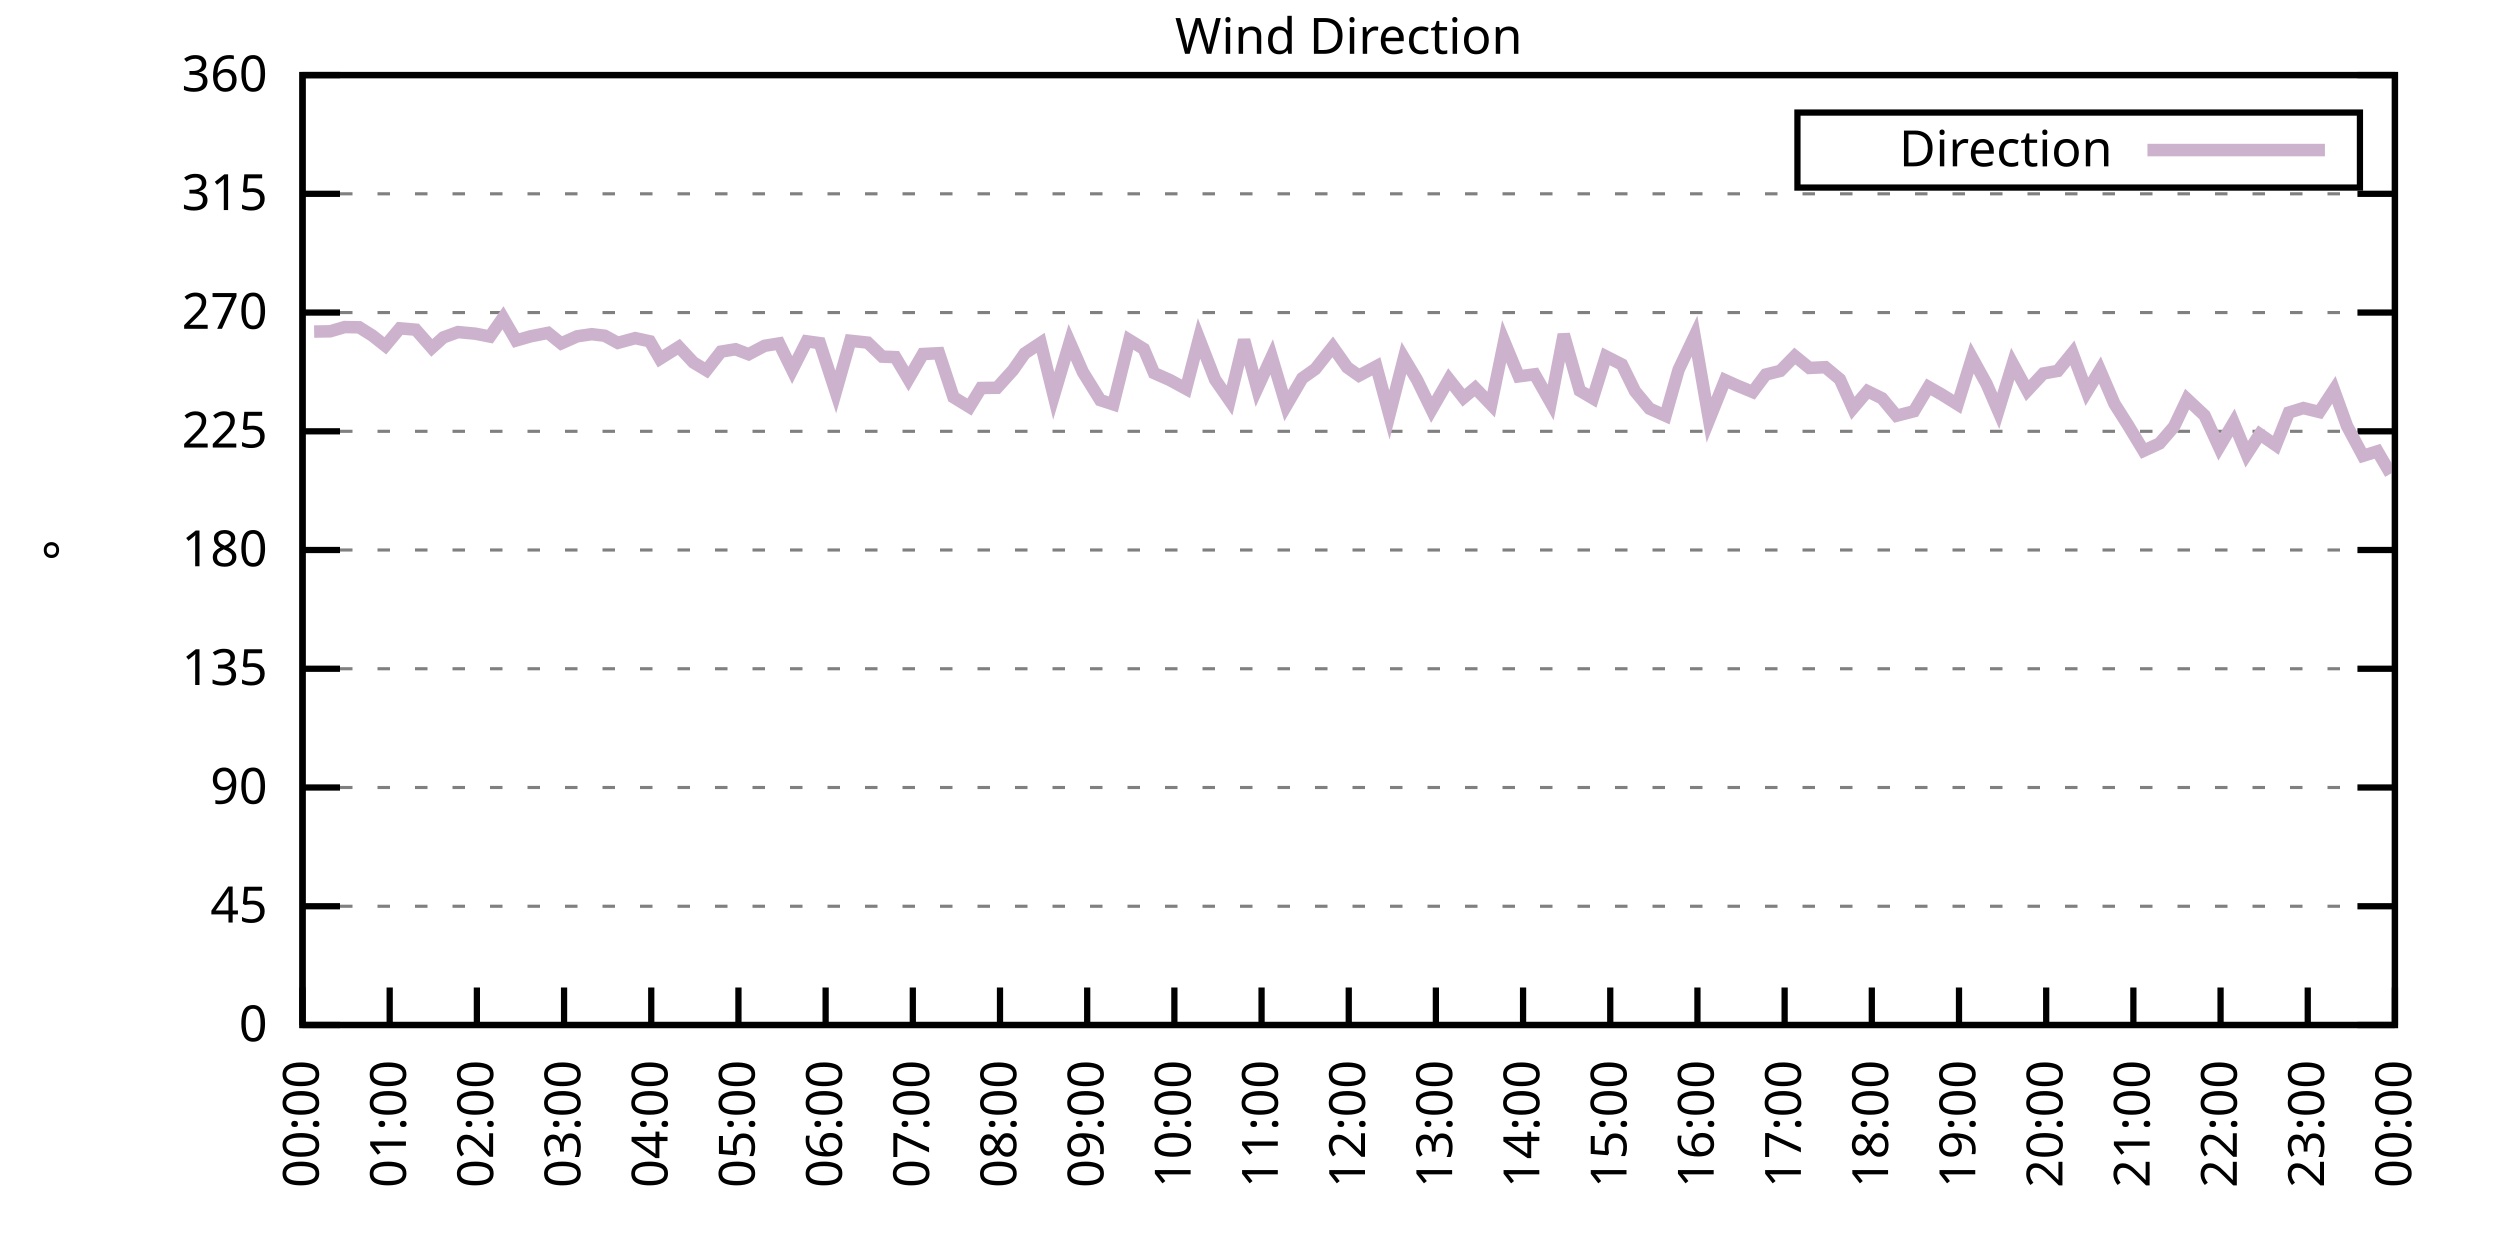
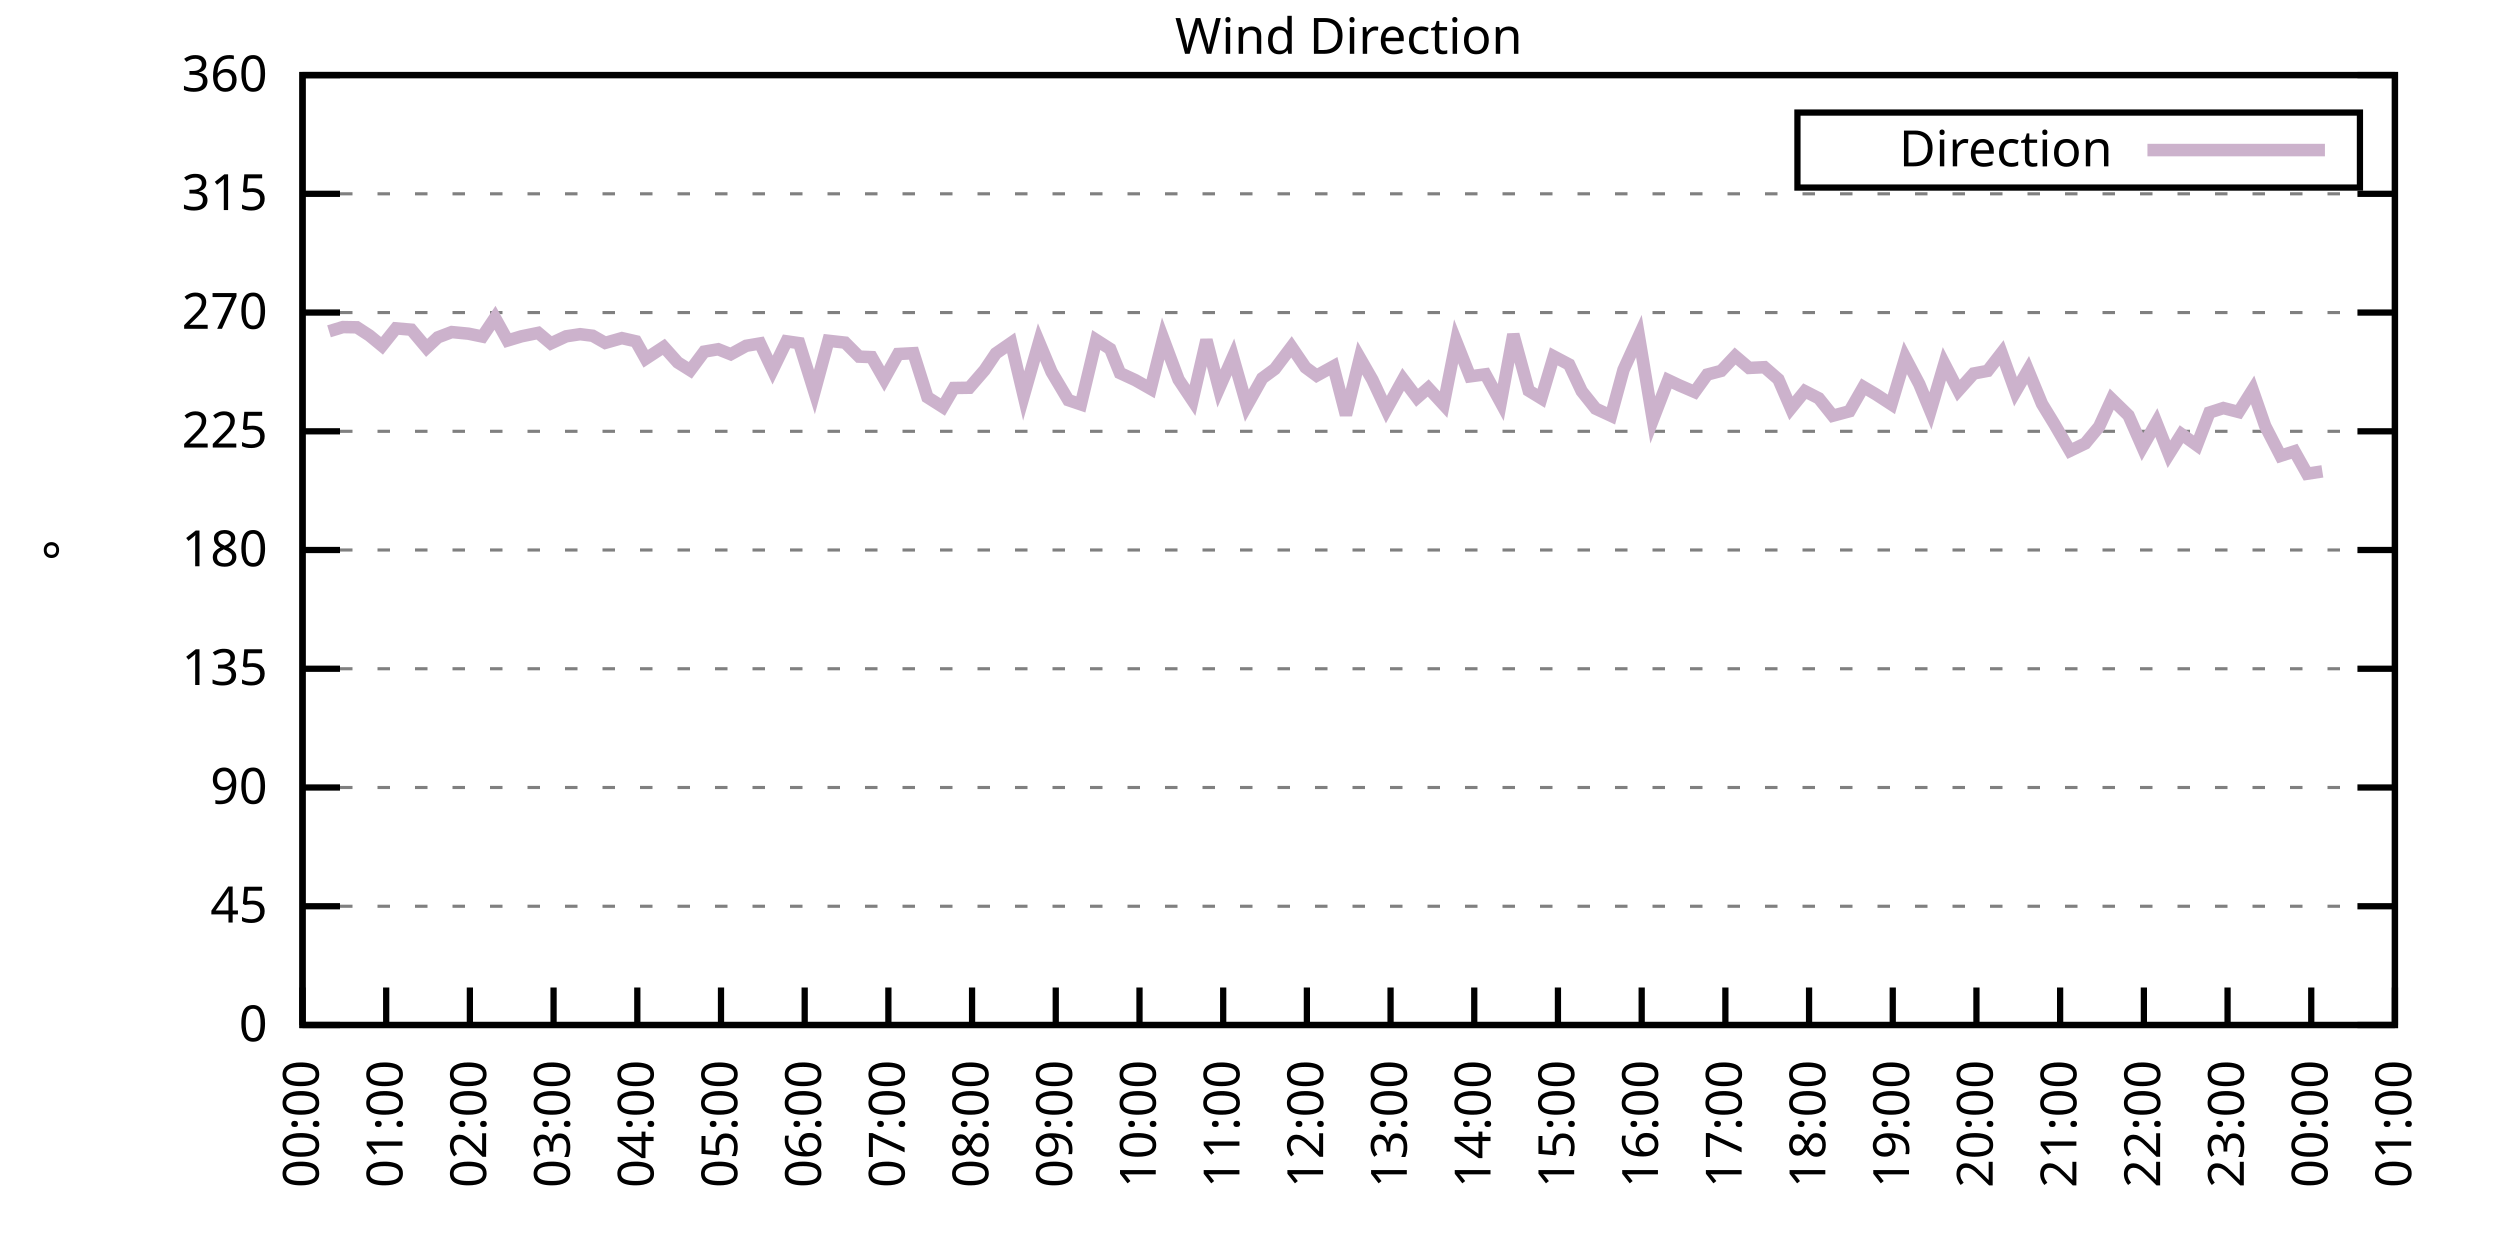
<svg xmlns="http://www.w3.org/2000/svg" xmlns:xlink="http://www.w3.org/1999/xlink" width="400" height="200" viewBox="0 0 400 200">
  <g id="gnuplot_canvas">
    <rect x="0" y="0" width="400" height="200" fill="none" />
    <defs>
      <circle id="gpDot" r="0.5" stroke-width="0.5" stroke="currentColor" />
      <path id="gpPt0" stroke-width="0.333" stroke="currentColor" d="M-1,0 h2 M0,-1 v2" />
      <path id="gpPt1" stroke-width="0.333" stroke="currentColor" d="M-1,-1 L1,1 M1,-1 L-1,1" />
      <path id="gpPt2" stroke-width="0.333" stroke="currentColor" d="M-1,0 L1,0 M0,-1 L0,1 M-1,-1 L1,1 M-1,1 L1,-1" />
      <rect id="gpPt3" stroke-width="0.333" stroke="currentColor" x="-1" y="-1" width="2" height="2" />
      <rect id="gpPt4" stroke-width="0.333" stroke="currentColor" fill="currentColor" x="-1" y="-1" width="2" height="2" />
      <circle id="gpPt5" stroke-width="0.333" stroke="currentColor" cx="0" cy="0" r="1" />
      <use xlink:href="#gpPt5" id="gpPt6" fill="currentColor" stroke="none" />
      <path id="gpPt7" stroke-width="0.333" stroke="currentColor" d="M0,-1.33 L-1.33,0.67 L1.33,0.67 z" />
      <use xlink:href="#gpPt7" id="gpPt8" fill="currentColor" stroke="none" />
      <use xlink:href="#gpPt7" id="gpPt9" stroke="currentColor" transform="rotate(180)" />
      <use xlink:href="#gpPt9" id="gpPt10" fill="currentColor" stroke="none" />
      <use xlink:href="#gpPt3" id="gpPt11" stroke="currentColor" transform="rotate(45)" />
      <use xlink:href="#gpPt11" id="gpPt12" fill="currentColor" stroke="none" />
      <path id="gpPt13" stroke-width="0.333" stroke="currentColor" d="M0,1.330 L1.265,0.411 L0.782,-1.067 L-0.782,-1.076 L-1.265,0.411 z" />
      <use xlink:href="#gpPt13" id="gpPt14" fill="currentColor" stroke="none" />
      <filter id="textbox" filterUnits="objectBoundingBox" x="0" y="0" height="1" width="1">
        <feFlood flood-color="white" flood-opacity="1" result="bgnd" />
        <feComposite in="SourceGraphic" in2="bgnd" operator="atop" />
      </filter>
      <filter id="greybox" filterUnits="objectBoundingBox" x="0" y="0" height="1" width="1">
        <feFlood flood-color="lightgrey" flood-opacity="1" result="grey" />
        <feComposite in="SourceGraphic" in2="grey" operator="atop" />
      </filter>
    </defs>
    <g fill="none" color="white" stroke="currentColor" stroke-width="1.00" stroke-linecap="butt" stroke-linejoin="miter">
</g>
    <g fill="none" color="black" stroke="currentColor" stroke-width="1.00" stroke-linecap="butt" stroke-linejoin="miter">
      <g stroke="none" shape-rendering="crispEdges">
        <polygon fill="rgb(255, 255, 255)" points="48.40,164.00 383.18,164.00 383.18,12.02 48.40,12.02 " />
      </g>
    </g>
    <g fill="none" color="black" stroke="currentColor" stroke-width="1.00" stroke-linecap="butt" stroke-linejoin="miter">
</g>
    <g fill="none" color="black" stroke="black" stroke-width="0.50" stroke-linecap="butt" stroke-linejoin="miter">
</g>
    <g fill="none" color="gray" stroke="currentColor" stroke-width="0.50" stroke-linecap="butt" stroke-linejoin="miter">
      <path stroke="gray" stroke-dasharray="2,4" class="gridline" d="M48.40,164.00 L383.19,164.00  " />
    </g>
    <g fill="none" color="gray" stroke="gray" stroke-width="1.00" stroke-linecap="butt" stroke-linejoin="miter">
</g>
    <g fill="none" color="black" stroke="currentColor" stroke-width="1.00" stroke-linecap="butt" stroke-linejoin="miter">
      <path stroke="black" d="M48.40,164.00 L54.40,164.00 M383.19,164.00 L377.19,164.00  " />
      <g transform="translate(42.80,166.60)" stroke="none" fill="black" font-family="Sans" font-size="8.00" text-anchor="end">
        <text>
          <tspan font-family="Sans"> 0</tspan>
        </text>
      </g>
    </g>
    <g fill="none" color="black" stroke="currentColor" stroke-width="1.00" stroke-linecap="butt" stroke-linejoin="miter">
</g>
    <g fill="none" color="black" stroke="black" stroke-width="0.50" stroke-linecap="butt" stroke-linejoin="miter">
</g>
    <g fill="none" color="gray" stroke="currentColor" stroke-width="0.50" stroke-linecap="butt" stroke-linejoin="miter">
      <path stroke="gray" stroke-dasharray="2,4" class="gridline" d="M48.40,145.00 L383.19,145.00  " />
    </g>
    <g fill="none" color="gray" stroke="gray" stroke-width="1.00" stroke-linecap="butt" stroke-linejoin="miter">
</g>
    <g fill="none" color="black" stroke="currentColor" stroke-width="1.00" stroke-linecap="butt" stroke-linejoin="miter">
      <path stroke="black" d="M48.40,145.00 L54.40,145.00 M383.19,145.00 L377.19,145.00  " />
      <g transform="translate(42.80,147.60)" stroke="none" fill="black" font-family="Sans" font-size="8.00" text-anchor="end">
        <text>
          <tspan font-family="Sans"> 45</tspan>
        </text>
      </g>
    </g>
    <g fill="none" color="black" stroke="currentColor" stroke-width="1.00" stroke-linecap="butt" stroke-linejoin="miter">
</g>
    <g fill="none" color="black" stroke="black" stroke-width="0.50" stroke-linecap="butt" stroke-linejoin="miter">
</g>
    <g fill="none" color="gray" stroke="currentColor" stroke-width="0.50" stroke-linecap="butt" stroke-linejoin="miter">
      <path stroke="gray" stroke-dasharray="2,4" class="gridline" d="M48.40,126.00 L383.19,126.00  " />
    </g>
    <g fill="none" color="gray" stroke="gray" stroke-width="1.00" stroke-linecap="butt" stroke-linejoin="miter">
</g>
    <g fill="none" color="black" stroke="currentColor" stroke-width="1.00" stroke-linecap="butt" stroke-linejoin="miter">
      <path stroke="black" d="M48.40,126.00 L54.40,126.00 M383.19,126.00 L377.19,126.00  " />
      <g transform="translate(42.80,128.60)" stroke="none" fill="black" font-family="Sans" font-size="8.00" text-anchor="end">
        <text>
          <tspan font-family="Sans"> 90</tspan>
        </text>
      </g>
    </g>
    <g fill="none" color="black" stroke="currentColor" stroke-width="1.00" stroke-linecap="butt" stroke-linejoin="miter">
</g>
    <g fill="none" color="black" stroke="black" stroke-width="0.50" stroke-linecap="butt" stroke-linejoin="miter">
</g>
    <g fill="none" color="gray" stroke="currentColor" stroke-width="0.50" stroke-linecap="butt" stroke-linejoin="miter">
      <path stroke="gray" stroke-dasharray="2,4" class="gridline" d="M48.40,107.00 L383.19,107.00  " />
    </g>
    <g fill="none" color="gray" stroke="gray" stroke-width="1.00" stroke-linecap="butt" stroke-linejoin="miter">
</g>
    <g fill="none" color="black" stroke="currentColor" stroke-width="1.00" stroke-linecap="butt" stroke-linejoin="miter">
      <path stroke="black" d="M48.40,107.00 L54.40,107.00 M383.19,107.00 L377.19,107.00  " />
      <g transform="translate(42.80,109.60)" stroke="none" fill="black" font-family="Sans" font-size="8.00" text-anchor="end">
        <text>
          <tspan font-family="Sans"> 135</tspan>
        </text>
      </g>
    </g>
    <g fill="none" color="black" stroke="currentColor" stroke-width="1.00" stroke-linecap="butt" stroke-linejoin="miter">
</g>
    <g fill="none" color="black" stroke="black" stroke-width="0.50" stroke-linecap="butt" stroke-linejoin="miter">
</g>
    <g fill="none" color="gray" stroke="currentColor" stroke-width="0.50" stroke-linecap="butt" stroke-linejoin="miter">
      <path stroke="gray" stroke-dasharray="2,4" class="gridline" d="M48.40,88.00 L383.19,88.00  " />
    </g>
    <g fill="none" color="gray" stroke="gray" stroke-width="1.00" stroke-linecap="butt" stroke-linejoin="miter">
</g>
    <g fill="none" color="black" stroke="currentColor" stroke-width="1.00" stroke-linecap="butt" stroke-linejoin="miter">
      <path stroke="black" d="M48.40,88.00 L54.40,88.00 M383.19,88.00 L377.19,88.00  " />
      <g transform="translate(42.80,90.60)" stroke="none" fill="black" font-family="Sans" font-size="8.00" text-anchor="end">
        <text>
          <tspan font-family="Sans"> 180</tspan>
        </text>
      </g>
    </g>
    <g fill="none" color="black" stroke="currentColor" stroke-width="1.00" stroke-linecap="butt" stroke-linejoin="miter">
</g>
    <g fill="none" color="black" stroke="black" stroke-width="0.50" stroke-linecap="butt" stroke-linejoin="miter">
</g>
    <g fill="none" color="gray" stroke="currentColor" stroke-width="0.50" stroke-linecap="butt" stroke-linejoin="miter">
      <path stroke="gray" stroke-dasharray="2,4" class="gridline" d="M48.40,69.01 L383.19,69.01  " />
    </g>
    <g fill="none" color="gray" stroke="gray" stroke-width="1.00" stroke-linecap="butt" stroke-linejoin="miter">
</g>
    <g fill="none" color="black" stroke="currentColor" stroke-width="1.00" stroke-linecap="butt" stroke-linejoin="miter">
      <path stroke="black" d="M48.40,69.01 L54.40,69.01 M383.19,69.01 L377.19,69.01  " />
      <g transform="translate(42.80,71.61)" stroke="none" fill="black" font-family="Sans" font-size="8.00" text-anchor="end">
        <text>
          <tspan font-family="Sans"> 225</tspan>
        </text>
      </g>
    </g>
    <g fill="none" color="black" stroke="currentColor" stroke-width="1.00" stroke-linecap="butt" stroke-linejoin="miter">
</g>
    <g fill="none" color="black" stroke="black" stroke-width="0.50" stroke-linecap="butt" stroke-linejoin="miter">
</g>
    <g fill="none" color="gray" stroke="currentColor" stroke-width="0.50" stroke-linecap="butt" stroke-linejoin="miter">
      <path stroke="gray" stroke-dasharray="2,4" class="gridline" d="M48.40,50.01 L383.19,50.01  " />
    </g>
    <g fill="none" color="gray" stroke="gray" stroke-width="1.00" stroke-linecap="butt" stroke-linejoin="miter">
</g>
    <g fill="none" color="black" stroke="currentColor" stroke-width="1.00" stroke-linecap="butt" stroke-linejoin="miter">
      <path stroke="black" d="M48.40,50.01 L54.40,50.01 M383.19,50.01 L377.19,50.01  " />
      <g transform="translate(42.80,52.61)" stroke="none" fill="black" font-family="Sans" font-size="8.00" text-anchor="end">
        <text>
          <tspan font-family="Sans"> 270</tspan>
        </text>
      </g>
    </g>
    <g fill="none" color="black" stroke="currentColor" stroke-width="1.00" stroke-linecap="butt" stroke-linejoin="miter">
</g>
    <g fill="none" color="black" stroke="black" stroke-width="0.50" stroke-linecap="butt" stroke-linejoin="miter">
</g>
    <g fill="none" color="gray" stroke="currentColor" stroke-width="0.50" stroke-linecap="butt" stroke-linejoin="miter">
      <path stroke="gray" stroke-dasharray="2,4" class="gridline" d="M48.40,31.01 L383.19,31.01  " />
    </g>
    <g fill="none" color="gray" stroke="gray" stroke-width="1.00" stroke-linecap="butt" stroke-linejoin="miter">
</g>
    <g fill="none" color="black" stroke="currentColor" stroke-width="1.00" stroke-linecap="butt" stroke-linejoin="miter">
      <path stroke="black" d="M48.40,31.01 L54.40,31.01 M383.19,31.01 L377.19,31.01  " />
      <g transform="translate(42.80,33.61)" stroke="none" fill="black" font-family="Sans" font-size="8.00" text-anchor="end">
        <text>
          <tspan font-family="Sans"> 315</tspan>
        </text>
      </g>
    </g>
    <g fill="none" color="black" stroke="currentColor" stroke-width="1.00" stroke-linecap="butt" stroke-linejoin="miter">
</g>
    <g fill="none" color="black" stroke="black" stroke-width="0.50" stroke-linecap="butt" stroke-linejoin="miter">
</g>
    <g fill="none" color="gray" stroke="currentColor" stroke-width="0.50" stroke-linecap="butt" stroke-linejoin="miter">
      <path stroke="gray" stroke-dasharray="2,4" class="gridline" d="M48.40,12.01 L383.19,12.01  " />
    </g>
    <g fill="none" color="gray" stroke="gray" stroke-width="1.00" stroke-linecap="butt" stroke-linejoin="miter">
</g>
    <g fill="none" color="black" stroke="currentColor" stroke-width="1.00" stroke-linecap="butt" stroke-linejoin="miter">
      <path stroke="black" d="M48.40,12.01 L54.40,12.01 M383.19,12.01 L377.19,12.01  " />
      <g transform="translate(42.80,14.61)" stroke="none" fill="black" font-family="Sans" font-size="8.00" text-anchor="end">
        <text>
          <tspan font-family="Sans"> 360</tspan>
        </text>
      </g>
    </g>
    <g fill="none" color="black" stroke="currentColor" stroke-width="1.00" stroke-linecap="butt" stroke-linejoin="miter">
      <path stroke="black" d="M48.40,164.00 L48.40,158.00  " />
      <g transform="translate(51.00,169.60) rotate(270.00)" stroke="none" fill="black" font-family="Sans" font-size="8.00" text-anchor="end">
        <text>
          <tspan font-family="Sans">00:00</tspan>
        </text>
      </g>
    </g>
    <g fill="none" color="black" stroke="currentColor" stroke-width="1.00" stroke-linecap="butt" stroke-linejoin="miter">
-       <path stroke="black" d="M62.35,164.00 L62.35,158.00  " />
-       <g transform="translate(64.95,169.60) rotate(270.00)" stroke="none" fill="black" font-family="Sans" font-size="8.00" text-anchor="end">
+       <path stroke="black" d="M61.79,164.00 L61.79,158.00  " />
+       <g transform="translate(64.39,169.60) rotate(270.00)" stroke="none" fill="black" font-family="Sans" font-size="8.00" text-anchor="end">
        <text>
          <tspan font-family="Sans">01:00</tspan>
        </text>
      </g>
    </g>
    <g fill="none" color="black" stroke="currentColor" stroke-width="1.00" stroke-linecap="butt" stroke-linejoin="miter">
-       <path stroke="black" d="M76.30,164.00 L76.30,158.00  " />
-       <g transform="translate(78.90,169.60) rotate(270.00)" stroke="none" fill="black" font-family="Sans" font-size="8.00" text-anchor="end">
+       <path stroke="black" d="M75.18,164.00 L75.18,158.00  " />
+       <g transform="translate(77.78,169.60) rotate(270.00)" stroke="none" fill="black" font-family="Sans" font-size="8.00" text-anchor="end">
        <text>
          <tspan font-family="Sans">02:00</tspan>
        </text>
      </g>
    </g>
    <g fill="none" color="black" stroke="currentColor" stroke-width="1.00" stroke-linecap="butt" stroke-linejoin="miter">
-       <path stroke="black" d="M90.25,164.00 L90.25,158.00  " />
-       <g transform="translate(92.85,169.60) rotate(270.00)" stroke="none" fill="black" font-family="Sans" font-size="8.00" text-anchor="end">
+       <path stroke="black" d="M88.57,164.00 L88.57,158.00  " />
+       <g transform="translate(91.17,169.60) rotate(270.00)" stroke="none" fill="black" font-family="Sans" font-size="8.00" text-anchor="end">
        <text>
          <tspan font-family="Sans">03:00</tspan>
        </text>
      </g>
    </g>
    <g fill="none" color="black" stroke="currentColor" stroke-width="1.00" stroke-linecap="butt" stroke-linejoin="miter">
-       <path stroke="black" d="M104.20,164.00 L104.20,158.00  " />
-       <g transform="translate(106.80,169.60) rotate(270.00)" stroke="none" fill="black" font-family="Sans" font-size="8.00" text-anchor="end">
+       <path stroke="black" d="M101.97,164.00 L101.97,158.00  " />
+       <g transform="translate(104.57,169.60) rotate(270.00)" stroke="none" fill="black" font-family="Sans" font-size="8.00" text-anchor="end">
        <text>
          <tspan font-family="Sans">04:00</tspan>
        </text>
      </g>
    </g>
    <g fill="none" color="black" stroke="currentColor" stroke-width="1.00" stroke-linecap="butt" stroke-linejoin="miter">
-       <path stroke="black" d="M118.15,164.00 L118.15,158.00  " />
-       <g transform="translate(120.75,169.60) rotate(270.00)" stroke="none" fill="black" font-family="Sans" font-size="8.00" text-anchor="end">
+       <path stroke="black" d="M115.36,164.00 L115.36,158.00  " />
+       <g transform="translate(117.96,169.60) rotate(270.00)" stroke="none" fill="black" font-family="Sans" font-size="8.00" text-anchor="end">
        <text>
          <tspan font-family="Sans">05:00</tspan>
        </text>
      </g>
    </g>
    <g fill="none" color="black" stroke="currentColor" stroke-width="1.00" stroke-linecap="butt" stroke-linejoin="miter">
-       <path stroke="black" d="M132.10,164.00 L132.10,158.00  " />
-       <g transform="translate(134.70,169.60) rotate(270.00)" stroke="none" fill="black" font-family="Sans" font-size="8.00" text-anchor="end">
+       <path stroke="black" d="M128.75,164.00 L128.75,158.00  " />
+       <g transform="translate(131.35,169.60) rotate(270.00)" stroke="none" fill="black" font-family="Sans" font-size="8.00" text-anchor="end">
        <text>
          <tspan font-family="Sans">06:00</tspan>
        </text>
      </g>
    </g>
    <g fill="none" color="black" stroke="currentColor" stroke-width="1.00" stroke-linecap="butt" stroke-linejoin="miter">
-       <path stroke="black" d="M146.05,164.00 L146.05,158.00  " />
-       <g transform="translate(148.65,169.60) rotate(270.00)" stroke="none" fill="black" font-family="Sans" font-size="8.00" text-anchor="end">
+       <path stroke="black" d="M142.14,164.00 L142.14,158.00  " />
+       <g transform="translate(144.74,169.60) rotate(270.00)" stroke="none" fill="black" font-family="Sans" font-size="8.00" text-anchor="end">
        <text>
          <tspan font-family="Sans">07:00</tspan>
        </text>
      </g>
    </g>
    <g fill="none" color="black" stroke="currentColor" stroke-width="1.00" stroke-linecap="butt" stroke-linejoin="miter">
-       <path stroke="black" d="M160.00,164.00 L160.00,158.00  " />
-       <g transform="translate(162.60,169.60) rotate(270.00)" stroke="none" fill="black" font-family="Sans" font-size="8.00" text-anchor="end">
+       <path stroke="black" d="M155.53,164.00 L155.53,158.00  " />
+       <g transform="translate(158.13,169.60) rotate(270.00)" stroke="none" fill="black" font-family="Sans" font-size="8.00" text-anchor="end">
        <text>
          <tspan font-family="Sans">08:00</tspan>
        </text>
      </g>
    </g>
    <g fill="none" color="black" stroke="currentColor" stroke-width="1.00" stroke-linecap="butt" stroke-linejoin="miter">
-       <path stroke="black" d="M173.95,164.00 L173.95,158.00  " />
-       <g transform="translate(176.55,169.60) rotate(270.00)" stroke="none" fill="black" font-family="Sans" font-size="8.00" text-anchor="end">
+       <path stroke="black" d="M168.92,164.00 L168.92,158.00  " />
+       <g transform="translate(171.52,169.60) rotate(270.00)" stroke="none" fill="black" font-family="Sans" font-size="8.00" text-anchor="end">
        <text>
          <tspan font-family="Sans">09:00</tspan>
        </text>
      </g>
    </g>
    <g fill="none" color="black" stroke="currentColor" stroke-width="1.00" stroke-linecap="butt" stroke-linejoin="miter">
-       <path stroke="black" d="M187.90,164.00 L187.90,158.00  " />
-       <g transform="translate(190.50,169.60) rotate(270.00)" stroke="none" fill="black" font-family="Sans" font-size="8.00" text-anchor="end">
+       <path stroke="black" d="M182.32,164.00 L182.32,158.00  " />
+       <g transform="translate(184.92,169.60) rotate(270.00)" stroke="none" fill="black" font-family="Sans" font-size="8.00" text-anchor="end">
        <text>
          <tspan font-family="Sans">10:00</tspan>
        </text>
      </g>
    </g>
    <g fill="none" color="black" stroke="currentColor" stroke-width="1.00" stroke-linecap="butt" stroke-linejoin="miter">
-       <path stroke="black" d="M201.85,164.00 L201.85,158.00  " />
-       <g transform="translate(204.45,169.60) rotate(270.00)" stroke="none" fill="black" font-family="Sans" font-size="8.00" text-anchor="end">
+       <path stroke="black" d="M195.71,164.00 L195.71,158.00  " />
+       <g transform="translate(198.31,169.60) rotate(270.00)" stroke="none" fill="black" font-family="Sans" font-size="8.00" text-anchor="end">
        <text>
          <tspan font-family="Sans">11:00</tspan>
        </text>
      </g>
    </g>
    <g fill="none" color="black" stroke="currentColor" stroke-width="1.00" stroke-linecap="butt" stroke-linejoin="miter">
-       <path stroke="black" d="M215.80,164.00 L215.80,158.00  " />
-       <g transform="translate(218.40,169.60) rotate(270.00)" stroke="none" fill="black" font-family="Sans" font-size="8.00" text-anchor="end">
+       <path stroke="black" d="M209.10,164.00 L209.10,158.00  " />
+       <g transform="translate(211.70,169.60) rotate(270.00)" stroke="none" fill="black" font-family="Sans" font-size="8.00" text-anchor="end">
        <text>
          <tspan font-family="Sans">12:00</tspan>
        </text>
      </g>
    </g>
    <g fill="none" color="black" stroke="currentColor" stroke-width="1.00" stroke-linecap="butt" stroke-linejoin="miter">
-       <path stroke="black" d="M229.74,164.00 L229.74,158.00  " />
-       <g transform="translate(232.34,169.60) rotate(270.00)" stroke="none" fill="black" font-family="Sans" font-size="8.00" text-anchor="end">
+       <path stroke="black" d="M222.49,164.00 L222.49,158.00  " />
+       <g transform="translate(225.09,169.60) rotate(270.00)" stroke="none" fill="black" font-family="Sans" font-size="8.00" text-anchor="end">
        <text>
          <tspan font-family="Sans">13:00</tspan>
        </text>
      </g>
    </g>
    <g fill="none" color="black" stroke="currentColor" stroke-width="1.00" stroke-linecap="butt" stroke-linejoin="miter">
-       <path stroke="black" d="M243.69,164.00 L243.69,158.00  " />
-       <g transform="translate(246.29,169.60) rotate(270.00)" stroke="none" fill="black" font-family="Sans" font-size="8.00" text-anchor="end">
+       <path stroke="black" d="M235.88,164.00 L235.88,158.00  " />
+       <g transform="translate(238.48,169.60) rotate(270.00)" stroke="none" fill="black" font-family="Sans" font-size="8.00" text-anchor="end">
        <text>
          <tspan font-family="Sans">14:00</tspan>
        </text>
      </g>
    </g>
    <g fill="none" color="black" stroke="currentColor" stroke-width="1.00" stroke-linecap="butt" stroke-linejoin="miter">
-       <path stroke="black" d="M257.64,164.00 L257.64,158.00  " />
-       <g transform="translate(260.24,169.60) rotate(270.00)" stroke="none" fill="black" font-family="Sans" font-size="8.00" text-anchor="end">
+       <path stroke="black" d="M249.27,164.00 L249.27,158.00  " />
+       <g transform="translate(251.87,169.60) rotate(270.00)" stroke="none" fill="black" font-family="Sans" font-size="8.00" text-anchor="end">
        <text>
          <tspan font-family="Sans">15:00</tspan>
        </text>
      </g>
    </g>
    <g fill="none" color="black" stroke="currentColor" stroke-width="1.00" stroke-linecap="butt" stroke-linejoin="miter">
-       <path stroke="black" d="M271.59,164.00 L271.59,158.00  " />
-       <g transform="translate(274.19,169.60) rotate(270.00)" stroke="none" fill="black" font-family="Sans" font-size="8.00" text-anchor="end">
+       <path stroke="black" d="M262.67,164.00 L262.67,158.00  " />
+       <g transform="translate(265.27,169.60) rotate(270.00)" stroke="none" fill="black" font-family="Sans" font-size="8.00" text-anchor="end">
        <text>
          <tspan font-family="Sans">16:00</tspan>
        </text>
      </g>
    </g>
    <g fill="none" color="black" stroke="currentColor" stroke-width="1.00" stroke-linecap="butt" stroke-linejoin="miter">
-       <path stroke="black" d="M285.54,164.00 L285.54,158.00  " />
-       <g transform="translate(288.14,169.60) rotate(270.00)" stroke="none" fill="black" font-family="Sans" font-size="8.00" text-anchor="end">
+       <path stroke="black" d="M276.06,164.00 L276.06,158.00  " />
+       <g transform="translate(278.66,169.60) rotate(270.00)" stroke="none" fill="black" font-family="Sans" font-size="8.00" text-anchor="end">
        <text>
          <tspan font-family="Sans">17:00</tspan>
        </text>
      </g>
    </g>
    <g fill="none" color="black" stroke="currentColor" stroke-width="1.00" stroke-linecap="butt" stroke-linejoin="miter">
-       <path stroke="black" d="M299.49,164.00 L299.49,158.00  " />
-       <g transform="translate(302.09,169.60) rotate(270.00)" stroke="none" fill="black" font-family="Sans" font-size="8.00" text-anchor="end">
+       <path stroke="black" d="M289.45,164.00 L289.45,158.00  " />
+       <g transform="translate(292.05,169.60) rotate(270.00)" stroke="none" fill="black" font-family="Sans" font-size="8.00" text-anchor="end">
        <text>
          <tspan font-family="Sans">18:00</tspan>
        </text>
      </g>
    </g>
    <g fill="none" color="black" stroke="currentColor" stroke-width="1.00" stroke-linecap="butt" stroke-linejoin="miter">
-       <path stroke="black" d="M313.44,164.00 L313.44,158.00  " />
-       <g transform="translate(316.04,169.60) rotate(270.00)" stroke="none" fill="black" font-family="Sans" font-size="8.00" text-anchor="end">
+       <path stroke="black" d="M302.84,164.00 L302.84,158.00  " />
+       <g transform="translate(305.44,169.60) rotate(270.00)" stroke="none" fill="black" font-family="Sans" font-size="8.00" text-anchor="end">
        <text>
          <tspan font-family="Sans">19:00</tspan>
        </text>
      </g>
    </g>
    <g fill="none" color="black" stroke="currentColor" stroke-width="1.00" stroke-linecap="butt" stroke-linejoin="miter">
-       <path stroke="black" d="M327.39,164.00 L327.39,158.00  " />
-       <g transform="translate(329.99,169.60) rotate(270.00)" stroke="none" fill="black" font-family="Sans" font-size="8.00" text-anchor="end">
+       <path stroke="black" d="M316.23,164.00 L316.23,158.00  " />
+       <g transform="translate(318.83,169.60) rotate(270.00)" stroke="none" fill="black" font-family="Sans" font-size="8.00" text-anchor="end">
        <text>
          <tspan font-family="Sans">20:00</tspan>
        </text>
      </g>
    </g>
    <g fill="none" color="black" stroke="currentColor" stroke-width="1.00" stroke-linecap="butt" stroke-linejoin="miter">
-       <path stroke="black" d="M341.34,164.00 L341.34,158.00  " />
-       <g transform="translate(343.94,169.60) rotate(270.00)" stroke="none" fill="black" font-family="Sans" font-size="8.00" text-anchor="end">
+       <path stroke="black" d="M329.62,164.00 L329.62,158.00  " />
+       <g transform="translate(332.22,169.60) rotate(270.00)" stroke="none" fill="black" font-family="Sans" font-size="8.00" text-anchor="end">
        <text>
          <tspan font-family="Sans">21:00</tspan>
        </text>
      </g>
    </g>
    <g fill="none" color="black" stroke="currentColor" stroke-width="1.00" stroke-linecap="butt" stroke-linejoin="miter">
-       <path stroke="black" d="M355.29,164.00 L355.29,158.00  " />
-       <g transform="translate(357.89,169.60) rotate(270.00)" stroke="none" fill="black" font-family="Sans" font-size="8.00" text-anchor="end">
+       <path stroke="black" d="M343.02,164.00 L343.02,158.00  " />
+       <g transform="translate(345.62,169.60) rotate(270.00)" stroke="none" fill="black" font-family="Sans" font-size="8.00" text-anchor="end">
        <text>
          <tspan font-family="Sans">22:00</tspan>
        </text>
      </g>
    </g>
    <g fill="none" color="black" stroke="currentColor" stroke-width="1.00" stroke-linecap="butt" stroke-linejoin="miter">
-       <path stroke="black" d="M369.24,164.00 L369.24,158.00  " />
-       <g transform="translate(371.84,169.60) rotate(270.00)" stroke="none" fill="black" font-family="Sans" font-size="8.00" text-anchor="end">
+       <path stroke="black" d="M356.41,164.00 L356.41,158.00  " />
+       <g transform="translate(359.01,169.60) rotate(270.00)" stroke="none" fill="black" font-family="Sans" font-size="8.00" text-anchor="end">
        <text>
          <tspan font-family="Sans">23:00</tspan>
+         </text>
+       </g>
+     </g>
+     <g fill="none" color="black" stroke="currentColor" stroke-width="1.00" stroke-linecap="butt" stroke-linejoin="miter">
+       <path stroke="black" d="M369.80,164.00 L369.80,158.00  " />
+       <g transform="translate(372.40,169.60) rotate(270.00)" stroke="none" fill="black" font-family="Sans" font-size="8.00" text-anchor="end">
+         <text>
+           <tspan font-family="Sans">00:00</tspan>
        </text>
      </g>
    </g>
    <g fill="none" color="black" stroke="currentColor" stroke-width="1.00" stroke-linecap="butt" stroke-linejoin="miter">
      <path stroke="black" d="M383.19,164.00 L383.19,158.00  " />
      <g transform="translate(385.79,169.60) rotate(270.00)" stroke="none" fill="black" font-family="Sans" font-size="8.00" text-anchor="end">
        <text>
-           <tspan font-family="Sans">00:00</tspan>
+           <tspan font-family="Sans">01:00</tspan>
        </text>
      </g>
    </g>
    <g fill="none" color="black" stroke="currentColor" stroke-width="1.00" stroke-linecap="butt" stroke-linejoin="miter">
</g>
    <g fill="none" color="black" stroke="currentColor" stroke-width="1.00" stroke-linecap="butt" stroke-linejoin="miter">
      <path stroke="black" d="M48.40,12.01 L48.40,164.00 L383.19,164.00 L383.19,12.01 L48.40,12.01 Z  " />
    </g>
    <g fill="none" color="black" stroke="currentColor" stroke-width="1.00" stroke-linecap="butt" stroke-linejoin="miter">
</g>
    <g fill="none" color="black" stroke="currentColor" stroke-width="1.00" stroke-linecap="butt" stroke-linejoin="miter">
      <path stroke="black" d="M287.59,30.01 L287.59,18.01 L377.59,18.01 L377.59,30.01 L287.59,30.01 Z  " />
    </g>
    <g id="Wind_direction_plot_1">
      <g fill="none" color="white" stroke="black" stroke-width="2.00" stroke-linecap="butt" stroke-linejoin="miter">
</g>
      <g fill="none" color="black" stroke="currentColor" stroke-width="2.00" stroke-linecap="butt" stroke-linejoin="miter">
        <g transform="translate(337.99,26.61)" stroke="none" fill="black" font-family="Sans" font-size="8.00" text-anchor="end">
          <text>
            <tspan font-family="Sans">Direction</tspan>
          </text>
        </g>
      </g>
      <g fill="none" color="black" stroke="currentColor" stroke-width="2.00" stroke-linecap="butt" stroke-linejoin="miter">
-         <path stroke="rgb(204, 178, 204)" d="M343.59,24.01 L371.99,24.01 M50.26,53.05 L52.82,53.01 L55.14,52.33 L57.47,52.37 L59.56,53.68 L61.65,55.33   L63.98,52.54 L66.53,52.75 L69.09,55.66 L70.95,53.98 L73.28,53.13 L76.07,53.39 L78.39,53.85 L80.48,50.85   L82.58,54.48 L84.90,53.81 L87.69,53.26 L89.78,54.95 L92.34,53.81 L94.67,53.47 L96.76,53.72 L98.85,54.86   L101.64,54.10 L103.97,54.61 L105.59,57.40 L108.62,55.50 L110.94,57.99 L113.03,59.25 L115.36,56.26 L117.68,55.88   L119.78,56.68 L122.33,55.33 L124.66,54.95 L126.75,59.21 L129.08,54.61 L131.17,54.90 L133.72,62.72 L136.05,54.52   L138.84,54.82 L141.16,57.06 L143.26,57.14 L145.35,60.65 L147.67,56.64 L150.23,56.51 L152.56,63.56 L155.11,65.12   L156.97,62.08 L159.53,62.04 L162.09,59.21 L163.95,56.55 L166.51,54.86 L168.60,63.35 L171.16,54.74 L173.25,59.51   L176.04,64.02 L178.13,64.70 L180.69,54.40 L183.01,55.83 L184.64,59.68 L187.20,60.82 L189.76,62.21 L191.85,54.15   L194.41,60.73 L196.73,64.07 L199.06,54.40 L201.15,62.17 L203.47,57.10 L205.80,64.91 L208.36,60.52 L210.45,59.04   L213.24,55.50 L215.56,58.79 L217.42,60.10 L220.21,58.62 L222.30,66.39 L224.63,57.27 L226.72,60.77 L229.05,65.54   L231.84,60.69 L234.16,63.64 L236.02,62.08 L238.58,64.74 L240.67,54.61 L243.00,60.22 L245.55,59.89 L248.11,64.40   L250.20,53.51 L252.76,62.50 L254.85,63.73 L256.95,57.02 L259.50,58.32 L261.60,62.59 L263.92,65.38 L266.48,66.52   L268.57,59.17 L271.13,53.77 L273.45,67.19 L276.01,60.82 L277.87,61.66 L280.43,62.72 L282.52,59.93 L284.85,59.34   L287.17,56.97 L289.50,58.87 L292.05,58.75 L294.38,60.69 L296.47,65.33 L298.80,62.59 L301.12,63.73 L303.44,66.52   L306.23,65.80 L308.56,61.91 L310.65,63.10 L313.21,64.70 L315.53,57.23 L317.86,61.45 L319.72,65.76 L322.04,58.20   L324.37,62.50 L326.93,59.76 L329.25,59.34 L331.58,56.47 L333.90,62.67 L335.99,59.21 L338.32,64.62 L340.41,67.91   L342.97,72.13 L345.53,70.95 L347.85,68.25 L349.94,63.86 L352.73,66.47 L355.06,71.54 L357.38,67.61 L359.48,72.68   L361.57,69.47 L364.13,71.24 L366.22,66.01 L368.54,65.29 L371.10,65.92 L373.43,62.38 L375.52,68.16 L378.08,72.93   L380.40,72.21 L382.49,75.80  " />
+         <path stroke="rgb(204, 178, 204)" d="M343.59,24.01 L371.99,24.01 M52.64,53.01 L54.87,52.33 L57.10,52.37 L59.11,53.68 L61.12,55.33 L63.35,52.54   L65.81,52.75 L68.26,55.66 L70.05,53.98 L72.28,53.13 L74.96,53.39 L77.19,53.85 L79.20,50.85 L81.21,54.48   L83.44,53.81 L86.12,53.26 L88.13,54.95 L90.58,53.81 L92.82,53.47 L94.82,53.72 L96.83,54.86 L99.51,54.10   L101.74,54.61 L103.31,57.40 L106.21,55.50 L108.44,57.99 L110.45,59.25 L112.68,56.26 L114.91,55.88 L116.92,56.68   L119.38,55.33 L121.61,54.95 L123.62,59.21 L125.85,54.61 L127.86,54.90 L130.31,62.72 L132.54,54.52 L135.22,54.82   L137.45,57.06 L139.46,57.14 L141.47,60.65 L143.70,56.64 L146.16,56.51 L148.39,63.56 L150.85,65.12 L152.63,62.08   L155.09,62.04 L157.54,59.21 L159.33,56.55 L161.78,54.86 L163.79,63.35 L166.25,54.74 L168.25,59.51 L170.93,64.02   L172.94,64.70 L175.40,54.40 L177.63,55.83 L179.19,59.68 L181.65,60.82 L184.10,62.21 L186.11,54.15 L188.57,60.73   L190.80,64.07 L193.03,54.40 L195.04,62.17 L197.27,57.10 L199.50,64.91 L201.96,60.52 L203.97,59.04 L206.64,55.50   L208.88,58.79 L210.66,60.10 L213.34,58.62 L215.35,66.39 L217.58,57.27 L219.59,60.77 L221.82,65.54 L224.50,60.69   L226.73,63.64 L228.52,62.08 L230.97,64.74 L232.98,54.61 L235.21,60.22 L237.67,59.89 L240.12,64.40 L242.13,53.51   L244.59,62.50 L246.60,63.73 L248.60,57.02 L251.06,58.32 L253.07,62.59 L255.30,65.38 L257.76,66.52 L259.76,59.17   L262.22,53.77 L264.45,67.19 L266.91,60.82 L268.69,61.66 L271.15,62.72 L273.16,59.93 L275.39,59.34 L277.62,56.97   L279.85,58.87 L282.31,58.75 L284.54,60.69 L286.55,65.33 L288.78,62.59 L291.01,63.73 L293.24,66.52 L295.92,65.80   L298.15,61.91 L300.16,63.10 L302.62,64.70 L304.85,57.23 L307.08,61.45 L308.87,65.76 L311.10,58.20 L313.33,62.50   L315.79,59.76 L318.02,59.34 L320.25,56.47 L322.48,62.67 L324.49,59.21 L326.72,64.62 L328.73,67.91 L331.19,72.13   L333.64,70.95 L335.87,68.25 L337.88,63.86 L340.56,66.47 L342.79,71.54 L345.02,67.61 L347.03,72.68 L349.04,69.47   L351.50,71.24 L353.51,66.01 L355.74,65.29 L358.19,65.92 L360.42,62.38 L362.43,68.16 L364.89,72.93 L367.12,72.21   L369.13,75.80 L371.58,75.42  " />
      </g>
    </g>
    <g fill="none" color="black" stroke="currentColor" stroke-width="2.00" stroke-linecap="butt" stroke-linejoin="miter">
</g>
    <g fill="none" color="black" stroke="black" stroke-width="1.00" stroke-linecap="butt" stroke-linejoin="miter">
</g>
    <g fill="none" color="black" stroke="currentColor" stroke-width="1.00" stroke-linecap="butt" stroke-linejoin="miter">
      <path stroke="black" d="M48.40,12.01 L48.40,164.00 L383.19,164.00 L383.19,12.01 L48.40,12.01 Z  " />
      <g transform="translate(12.80,88.01) rotate(270.00)" stroke="none" fill="black" font-family="Sans" font-size="8.00" text-anchor="middle">
        <text>
          <tspan font-family="Sans">°</tspan>
        </text>
      </g>
    </g>
    <g fill="none" color="black" stroke="currentColor" stroke-width="1.00" stroke-linecap="butt" stroke-linejoin="miter">
</g>
    <g fill="none" color="black" stroke="currentColor" stroke-width="1.00" stroke-linecap="butt" stroke-linejoin="miter">
      <g transform="translate(215.79,8.61)" stroke="none" fill="black" font-family="Sans" font-size="8.00" text-anchor="middle">
        <text>
          <tspan font-family="Sans">Wind Direction</tspan>
        </text>
      </g>
    </g>
    <g fill="none" color="black" stroke="currentColor" stroke-width="1.00" stroke-linecap="butt" stroke-linejoin="miter">
</g>
  </g>
</svg>
